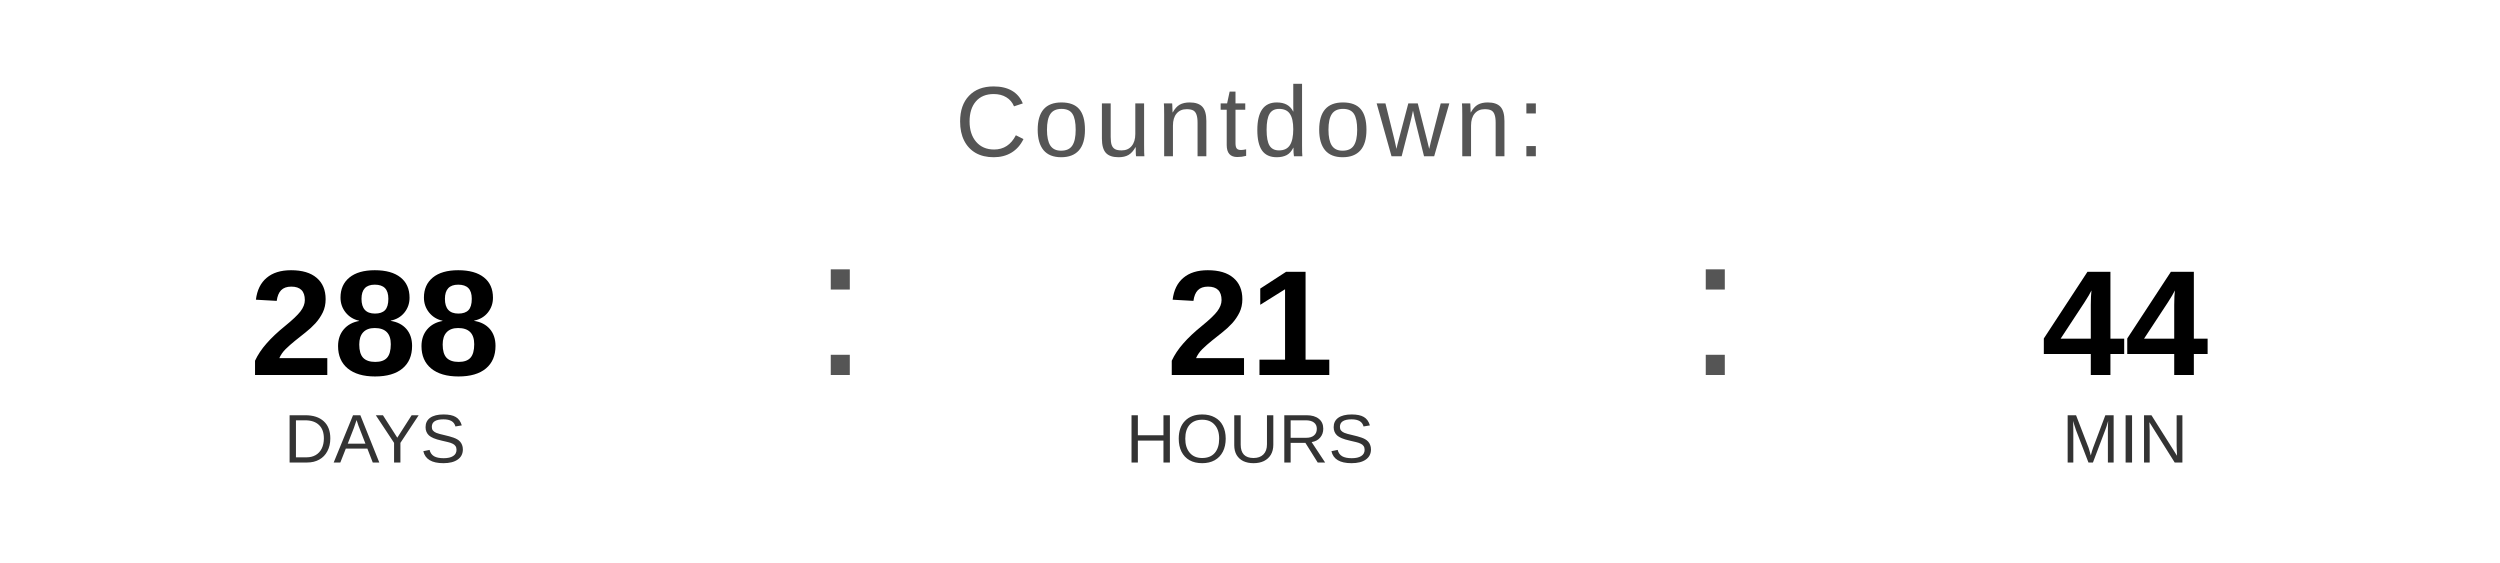
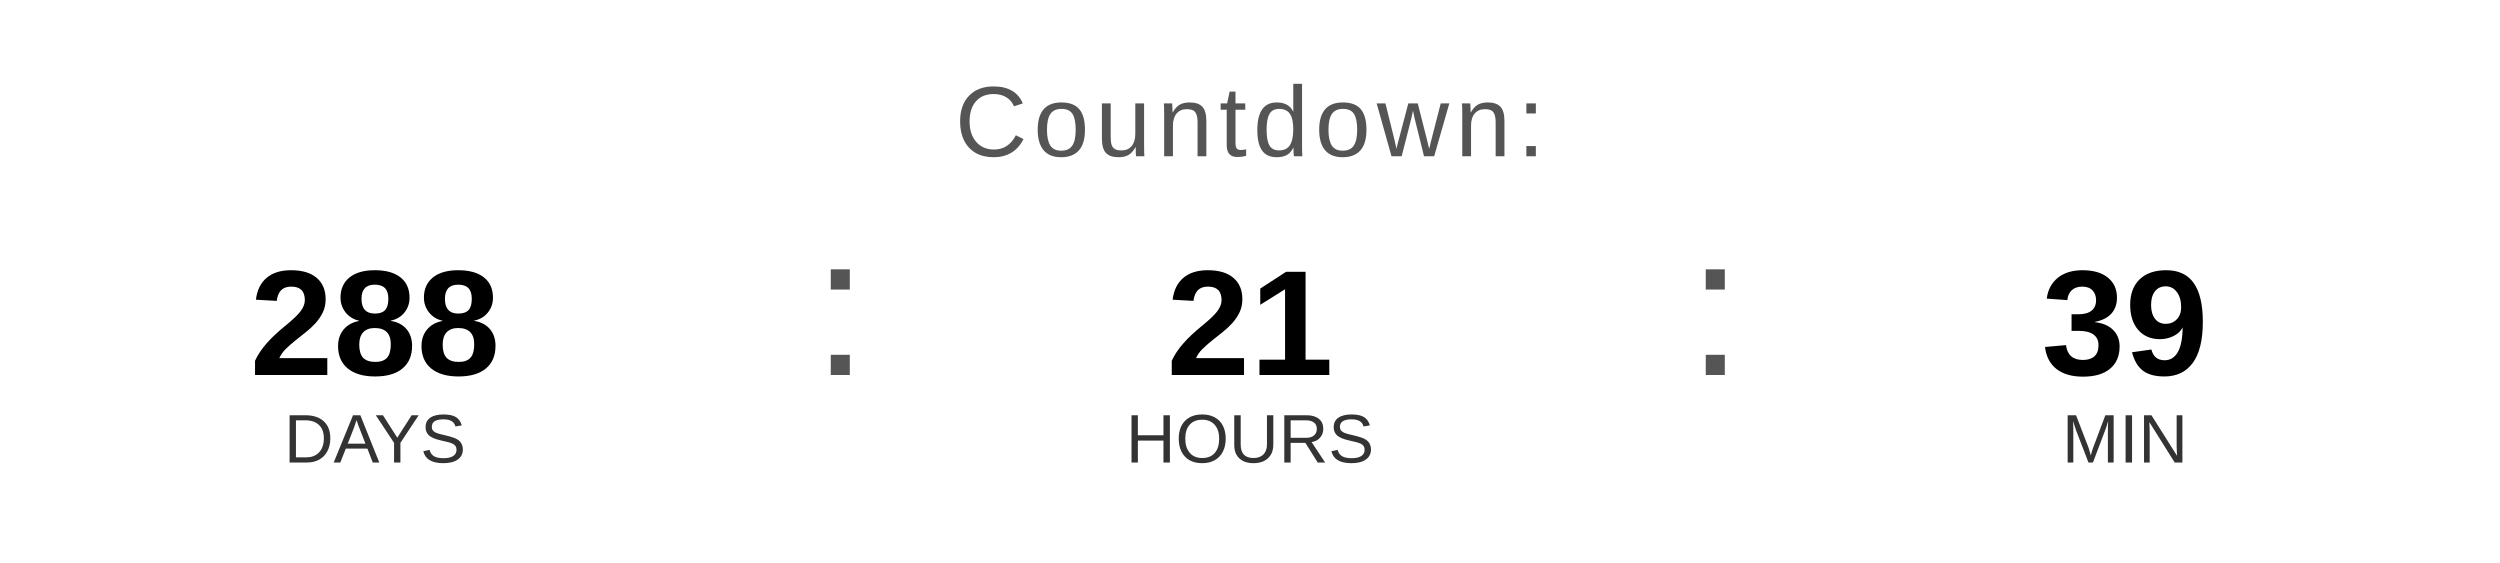
<svg xmlns="http://www.w3.org/2000/svg" width="400" height="90" viewBox="0 0 400 90">
  <text x="200" y="25" font-family="Arial, Helvetica, sans-serif" font-size="16" fill="#555555" text-anchor="middle" letter-spacing="1">
    Countdown:
  </text>
  <text x="60" y="60" font-family="Arial, Helvetica, sans-serif" font-size="24" font-weight="bold" fill="#000000" text-anchor="middle">288</text>
  <text x="60" y="74" font-family="Arial, Helvetica, sans-serif" font-size="11" fill="#333333" text-anchor="middle">DAYS</text>
  <text x="130" y="60" font-family="Arial, sans-serif" font-size="32" fill="#555555">:</text>
  <text x="200" y="60" font-family="Arial, Helvetica, sans-serif" font-size="24" font-weight="bold" fill="#000000" text-anchor="middle">21</text>
  <text x="200" y="74" font-family="Arial, Helvetica, sans-serif" font-size="11" fill="#333333" text-anchor="middle">HOURS</text>
  <text x="270" y="60" font-family="Arial, sans-serif" font-size="32" fill="#555555">:</text>
-   <text x="340" y="60" font-family="Arial, Helvetica, sans-serif" font-size="24" font-weight="bold" fill="#000000" text-anchor="middle">44</text>
+   <text x="340" y="60" font-family="Arial, Helvetica, sans-serif" font-size="24" font-weight="bold" fill="#000000" text-anchor="middle">39</text>
  <text x="340" y="74" font-family="Arial, Helvetica, sans-serif" font-size="11" fill="#333333" text-anchor="middle">MIN</text>
</svg>
